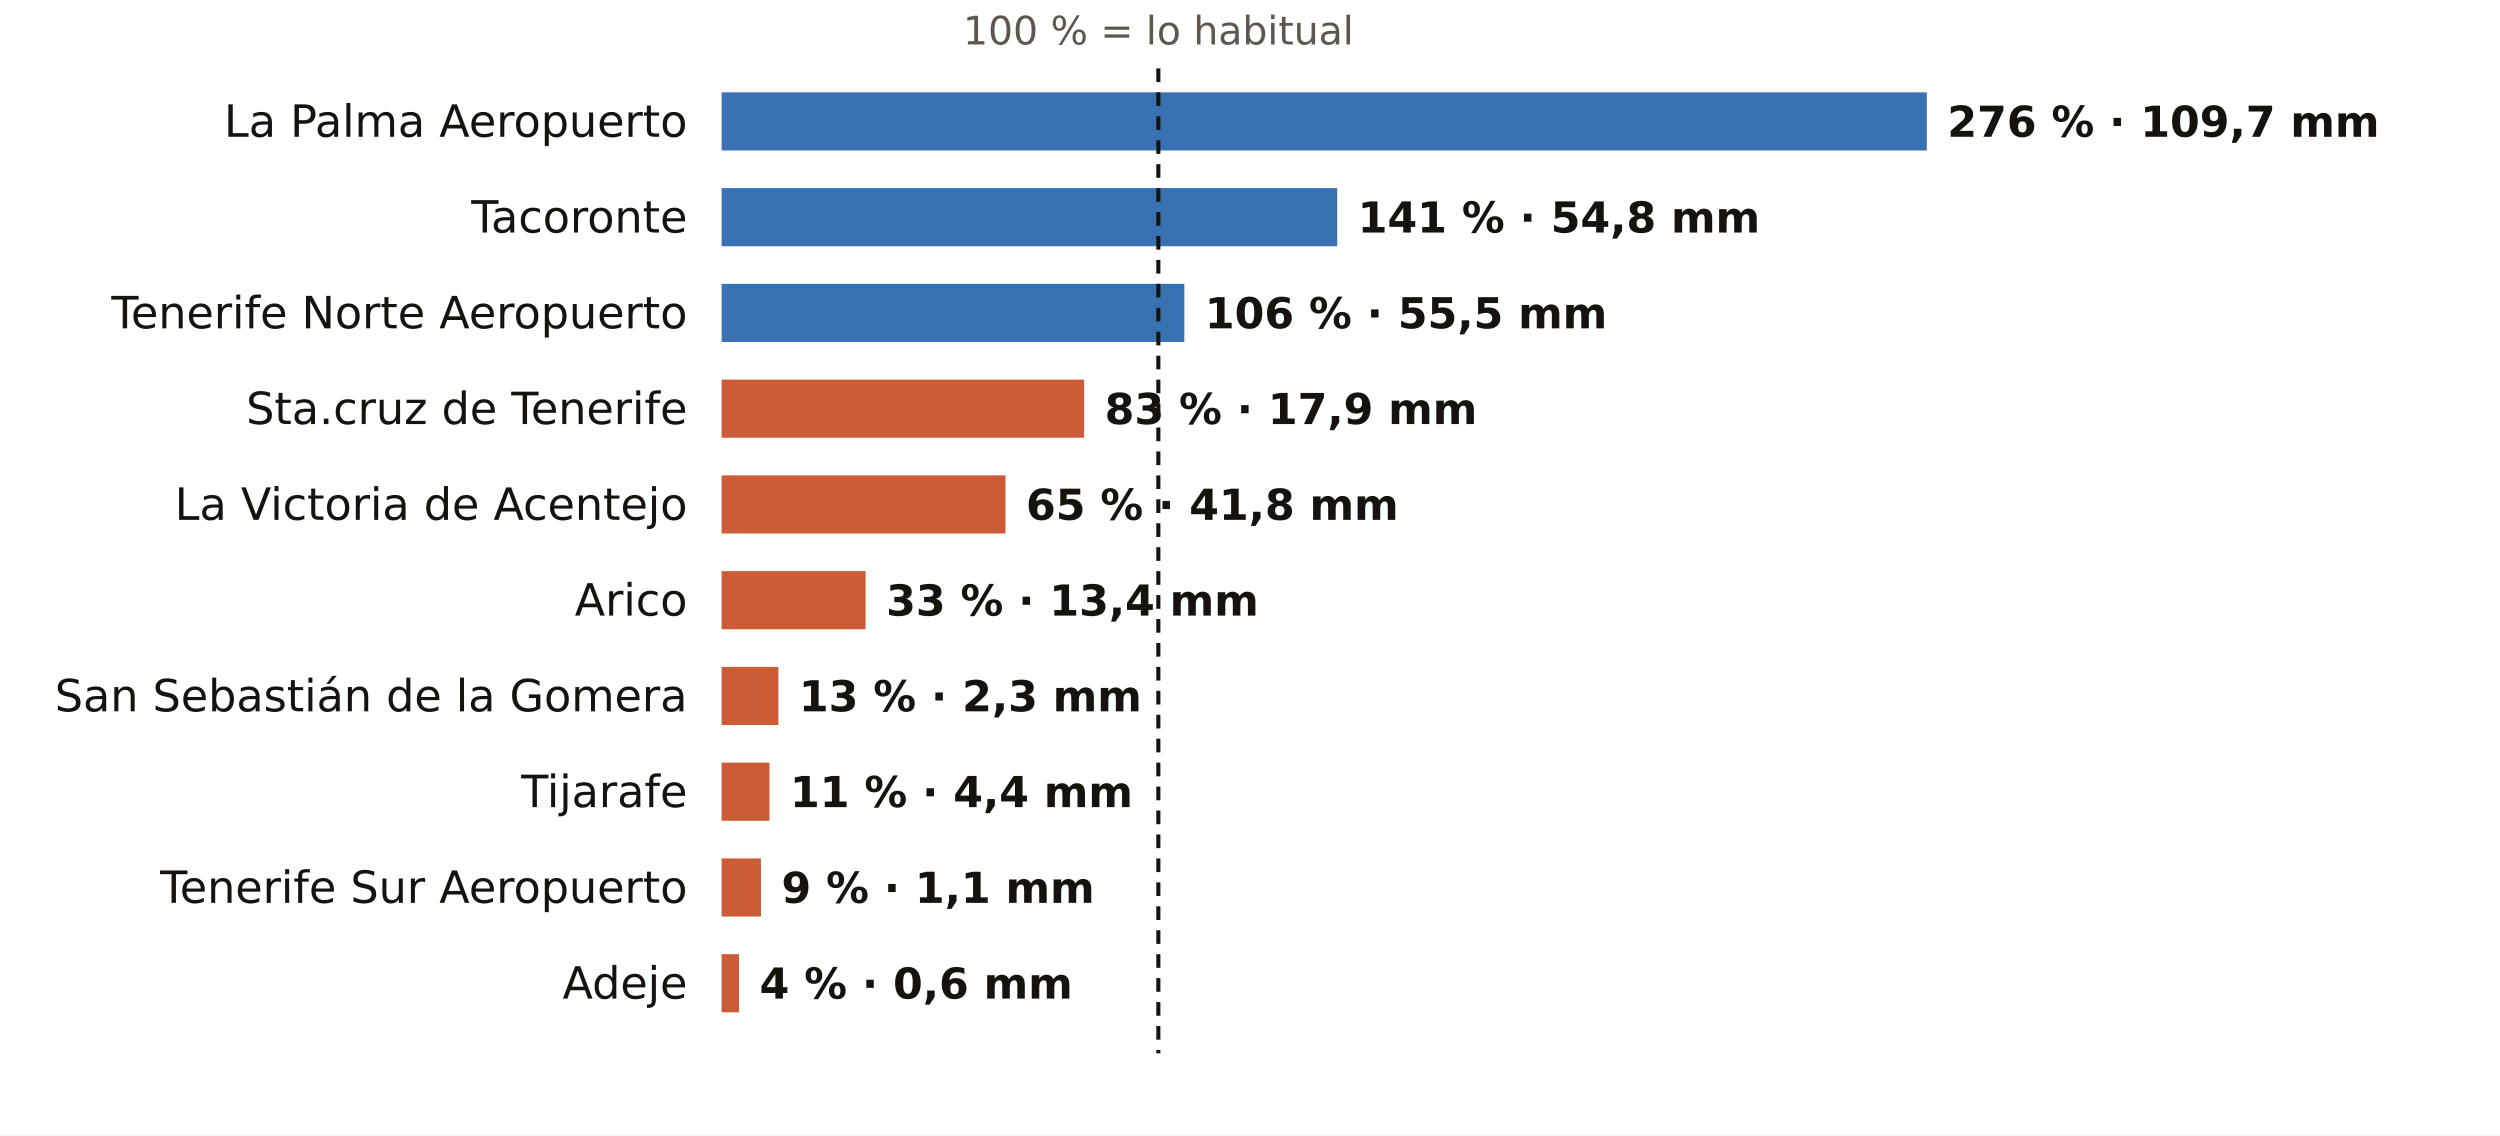
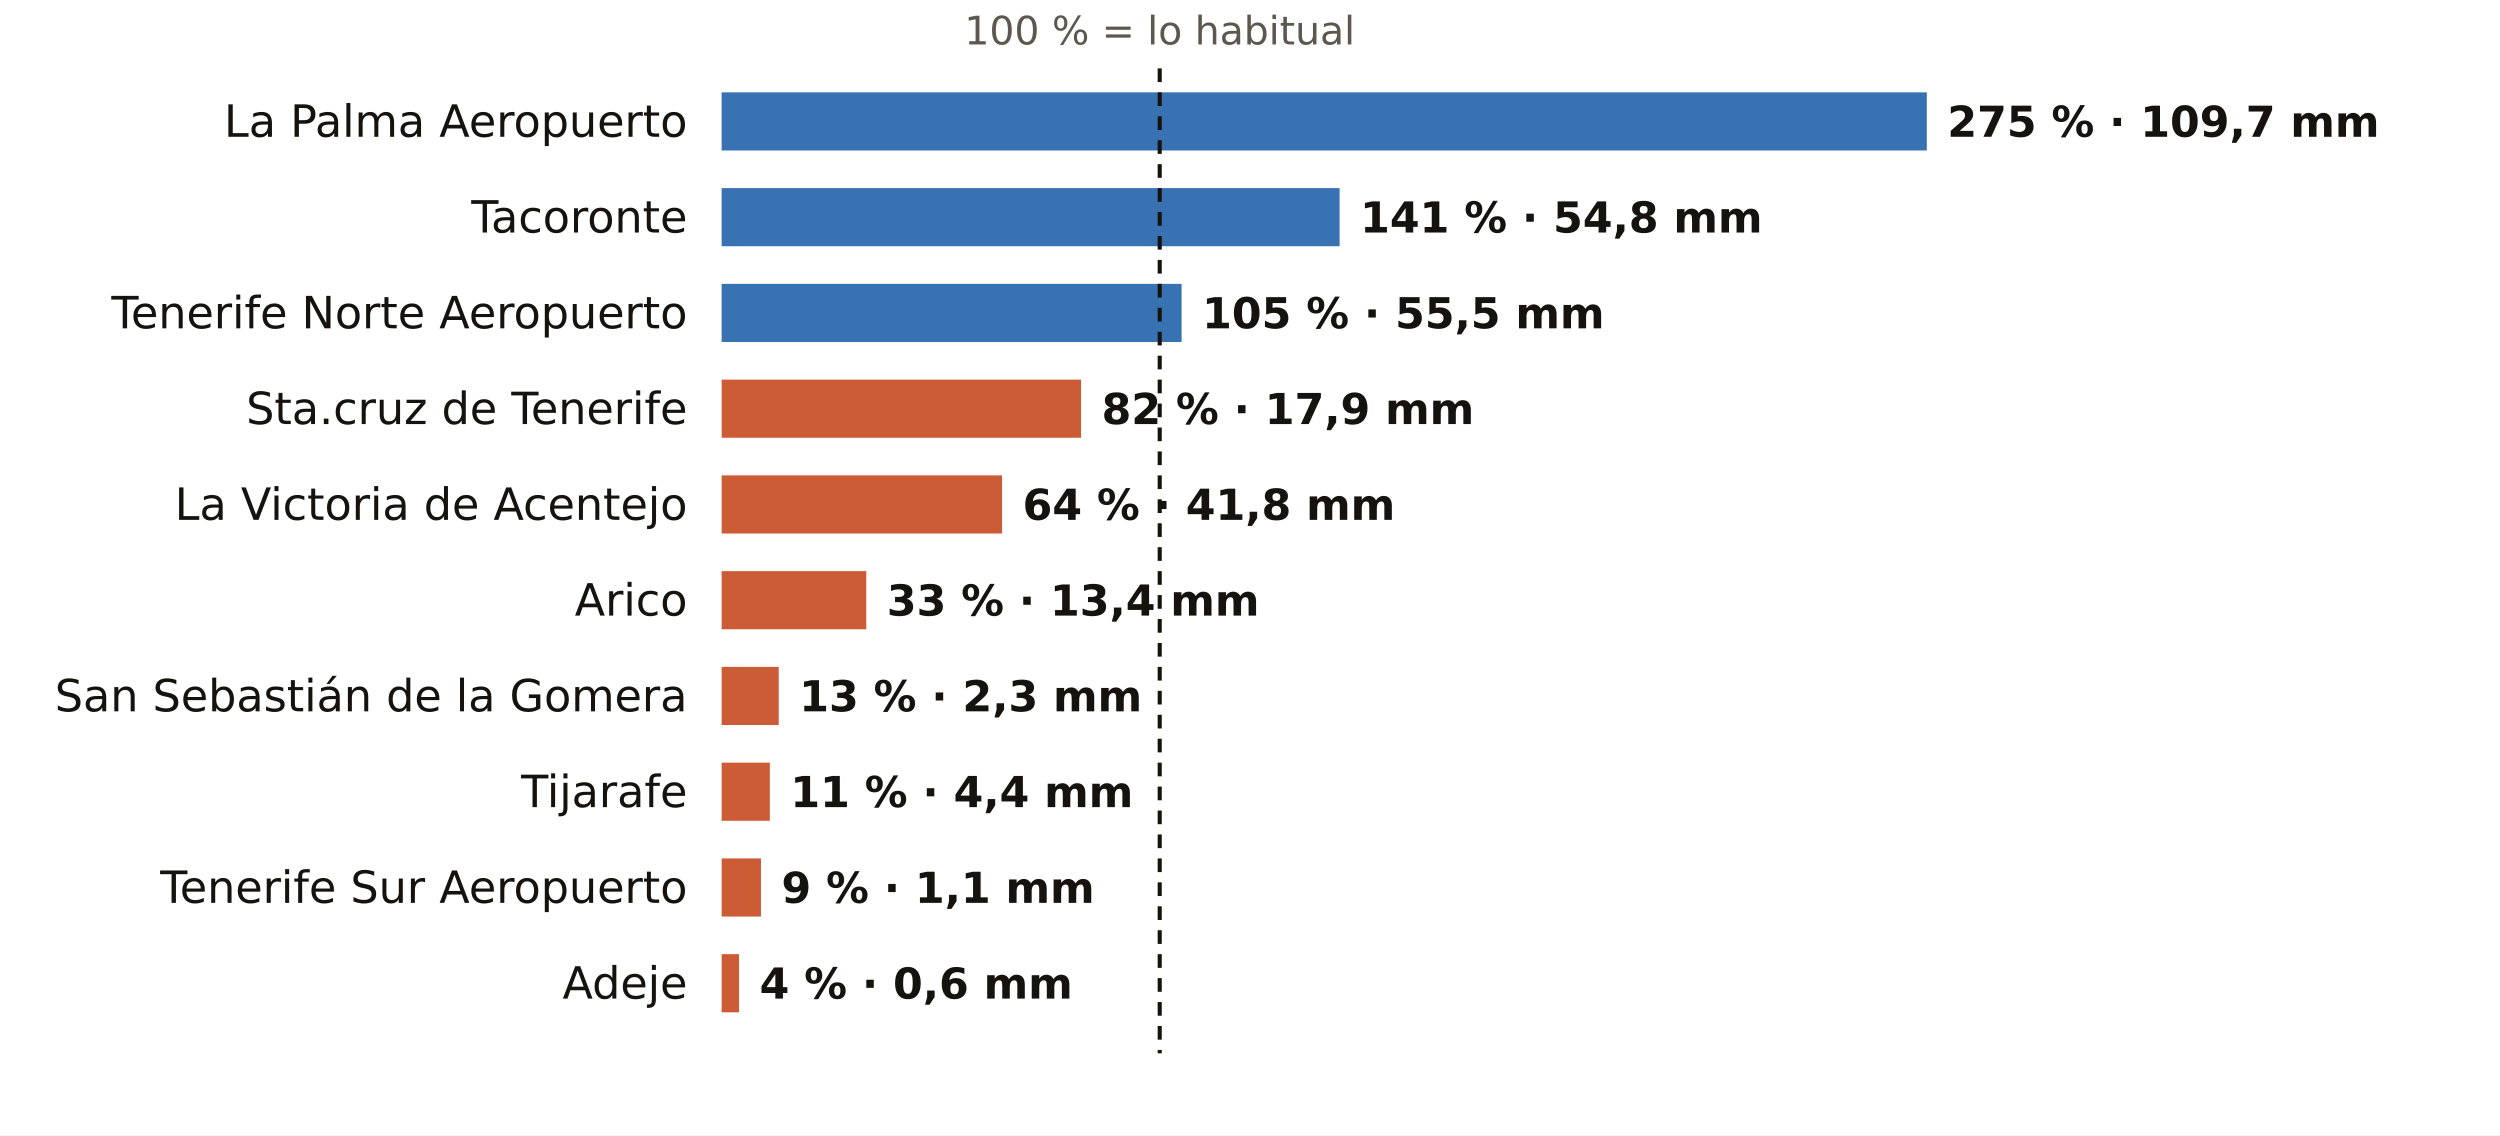
<svg xmlns="http://www.w3.org/2000/svg" viewBox="0 0 731 332" width="731" height="332" role="img" aria-label="El otoño en los pluviómetros de AEMET de Santa Cruz de Tenerife: % de lo habitual">
  <rect width="731" height="332" fill="#FFFFFF" />
-   <text x="338.7" y="13.0" font-size="11.5" fill="#5E574E" text-anchor="middle" font-weight="400" font-family="Public Sans, DejaVu Sans, Arial, sans-serif">100 % = lo habitual</text>
+   <text x="339.1" y="13.0" font-size="11.5" fill="#5E574E" text-anchor="middle" font-weight="400" font-family="Public Sans, DejaVu Sans, Arial, sans-serif">100 % = lo habitual</text>
  <text x="201.0" y="40.0" font-size="13" fill="#16130F" text-anchor="end" font-weight="500" font-family="Public Sans, DejaVu Sans, Arial, sans-serif">La Palma Aeropuerto</text>
  <rect x="211" y="27" width="352.4" height="17" fill="#1F5FA8" opacity="0.88" />
-   <text x="569.4" y="40.0" font-size="12.5" fill="#16130F" text-anchor="start" font-weight="600" font-family="Public Sans, DejaVu Sans, Arial, sans-serif">276 % · 109,7 mm</text>
+   <text x="569.4" y="40.0" font-size="12.5" fill="#16130F" text-anchor="start" font-weight="600" font-family="Public Sans, DejaVu Sans, Arial, sans-serif">275 % · 109,7 mm</text>
  <text x="201.0" y="68.0" font-size="13" fill="#16130F" text-anchor="end" font-weight="500" font-family="Public Sans, DejaVu Sans, Arial, sans-serif">Tacoronte</text>
-   <rect x="211" y="55" width="180.0" height="17" fill="#1F5FA8" opacity="0.88" />
-   <text x="397.0" y="68.0" font-size="12.5" fill="#16130F" text-anchor="start" font-weight="600" font-family="Public Sans, DejaVu Sans, Arial, sans-serif">141 % · 54,8 mm</text>
+   <rect x="211" y="55" width="180.7" height="17" fill="#1F5FA8" opacity="0.88" />
+   <text x="397.7" y="68.0" font-size="12.5" fill="#16130F" text-anchor="start" font-weight="600" font-family="Public Sans, DejaVu Sans, Arial, sans-serif">141 % · 54,8 mm</text>
  <text x="201.0" y="96.0" font-size="13" fill="#16130F" text-anchor="end" font-weight="500" font-family="Public Sans, DejaVu Sans, Arial, sans-serif">Tenerife Norte Aeropuerto</text>
-   <rect x="211" y="83" width="135.3" height="17" fill="#1F5FA8" opacity="0.88" />
-   <text x="352.3" y="96.0" font-size="12.5" fill="#16130F" text-anchor="start" font-weight="600" font-family="Public Sans, DejaVu Sans, Arial, sans-serif">106 % · 55,5 mm</text>
+   <rect x="211" y="83" width="134.5" height="17" fill="#1F5FA8" opacity="0.88" />
+   <text x="351.5" y="96.0" font-size="12.5" fill="#16130F" text-anchor="start" font-weight="600" font-family="Public Sans, DejaVu Sans, Arial, sans-serif">105 % · 55,5 mm</text>
  <text x="201.0" y="124.0" font-size="13" fill="#16130F" text-anchor="end" font-weight="500" font-family="Public Sans, DejaVu Sans, Arial, sans-serif">Sta.cruz de Tenerife</text>
-   <rect x="211" y="111" width="106.0" height="17" fill="#C4461A" opacity="0.88" />
-   <text x="323.0" y="124.0" font-size="12.5" fill="#16130F" text-anchor="start" font-weight="600" font-family="Public Sans, DejaVu Sans, Arial, sans-serif">83 % · 17,9 mm</text>
+   <rect x="211" y="111" width="105.1" height="17" fill="#C4461A" opacity="0.88" />
+   <text x="322.1" y="124.0" font-size="12.5" fill="#16130F" text-anchor="start" font-weight="600" font-family="Public Sans, DejaVu Sans, Arial, sans-serif">82 % · 17,9 mm</text>
  <text x="201.0" y="152.0" font-size="13" fill="#16130F" text-anchor="end" font-weight="500" font-family="Public Sans, DejaVu Sans, Arial, sans-serif">La Victoria de Acentejo</text>
-   <rect x="211" y="139" width="83.0" height="17" fill="#C4461A" opacity="0.88" />
-   <text x="300.0" y="152.0" font-size="12.5" fill="#16130F" text-anchor="start" font-weight="600" font-family="Public Sans, DejaVu Sans, Arial, sans-serif">65 % · 41,8 mm</text>
+   <rect x="211" y="139" width="82.0" height="17" fill="#C4461A" opacity="0.88" />
+   <text x="299.0" y="152.0" font-size="12.5" fill="#16130F" text-anchor="start" font-weight="600" font-family="Public Sans, DejaVu Sans, Arial, sans-serif">64 % · 41,8 mm</text>
  <text x="201.0" y="180.0" font-size="13" fill="#16130F" text-anchor="end" font-weight="500" font-family="Public Sans, DejaVu Sans, Arial, sans-serif">Arico</text>
-   <rect x="211" y="167" width="42.1" height="17" fill="#C4461A" opacity="0.88" />
-   <text x="259.1" y="180.0" font-size="12.5" fill="#16130F" text-anchor="start" font-weight="600" font-family="Public Sans, DejaVu Sans, Arial, sans-serif">33 % · 13,4 mm</text>
+   <rect x="211" y="167" width="42.3" height="17" fill="#C4461A" opacity="0.88" />
+   <text x="259.3" y="180.0" font-size="12.5" fill="#16130F" text-anchor="start" font-weight="600" font-family="Public Sans, DejaVu Sans, Arial, sans-serif">33 % · 13,4 mm</text>
  <text x="201.0" y="208.0" font-size="13" fill="#16130F" text-anchor="end" font-weight="500" font-family="Public Sans, DejaVu Sans, Arial, sans-serif">San Sebastián de la Gomera</text>
-   <rect x="211" y="195" width="16.6" height="17" fill="#C4461A" opacity="0.88" />
-   <text x="233.6" y="208.0" font-size="12.5" fill="#16130F" text-anchor="start" font-weight="600" font-family="Public Sans, DejaVu Sans, Arial, sans-serif">13 % · 2,3 mm</text>
+   <rect x="211" y="195" width="16.7" height="17" fill="#C4461A" opacity="0.88" />
+   <text x="233.7" y="208.0" font-size="12.5" fill="#16130F" text-anchor="start" font-weight="600" font-family="Public Sans, DejaVu Sans, Arial, sans-serif">13 % · 2,3 mm</text>
  <text x="201.0" y="236.0" font-size="13" fill="#16130F" text-anchor="end" font-weight="500" font-family="Public Sans, DejaVu Sans, Arial, sans-serif">Tijarafe</text>
-   <rect x="211" y="223" width="14.0" height="17" fill="#C4461A" opacity="0.88" />
-   <text x="231.0" y="236.0" font-size="12.5" fill="#16130F" text-anchor="start" font-weight="600" font-family="Public Sans, DejaVu Sans, Arial, sans-serif">11 % · 4,4 mm</text>
+   <rect x="211" y="223" width="14.1" height="17" fill="#C4461A" opacity="0.88" />
+   <text x="231.1" y="236.0" font-size="12.5" fill="#16130F" text-anchor="start" font-weight="600" font-family="Public Sans, DejaVu Sans, Arial, sans-serif">11 % · 4,4 mm</text>
  <text x="201.0" y="264.0" font-size="13" fill="#16130F" text-anchor="end" font-weight="500" font-family="Public Sans, DejaVu Sans, Arial, sans-serif">Tenerife Sur Aeropuerto</text>
  <rect x="211" y="251" width="11.5" height="17" fill="#C4461A" opacity="0.88" />
  <text x="228.5" y="264.0" font-size="12.5" fill="#16130F" text-anchor="start" font-weight="600" font-family="Public Sans, DejaVu Sans, Arial, sans-serif">9 % · 1,1 mm</text>
  <text x="201.0" y="292.0" font-size="13" fill="#16130F" text-anchor="end" font-weight="500" font-family="Public Sans, DejaVu Sans, Arial, sans-serif">Adeje</text>
  <rect x="211" y="279" width="5.1" height="17" fill="#C4461A" opacity="0.88" />
  <text x="222.1" y="292.0" font-size="12.5" fill="#16130F" text-anchor="start" font-weight="600" font-family="Public Sans, DejaVu Sans, Arial, sans-serif">4 % · 0,6 mm</text>
-   <line x1="338.7" x2="338.7" y1="20" y2="308" stroke="#16130F" stroke-width="1.2" stroke-dasharray="4 3" />
+   <line x1="339.1" x2="339.1" y1="20" y2="308" stroke="#16130F" stroke-width="1.2" stroke-dasharray="4 3" />
</svg>
